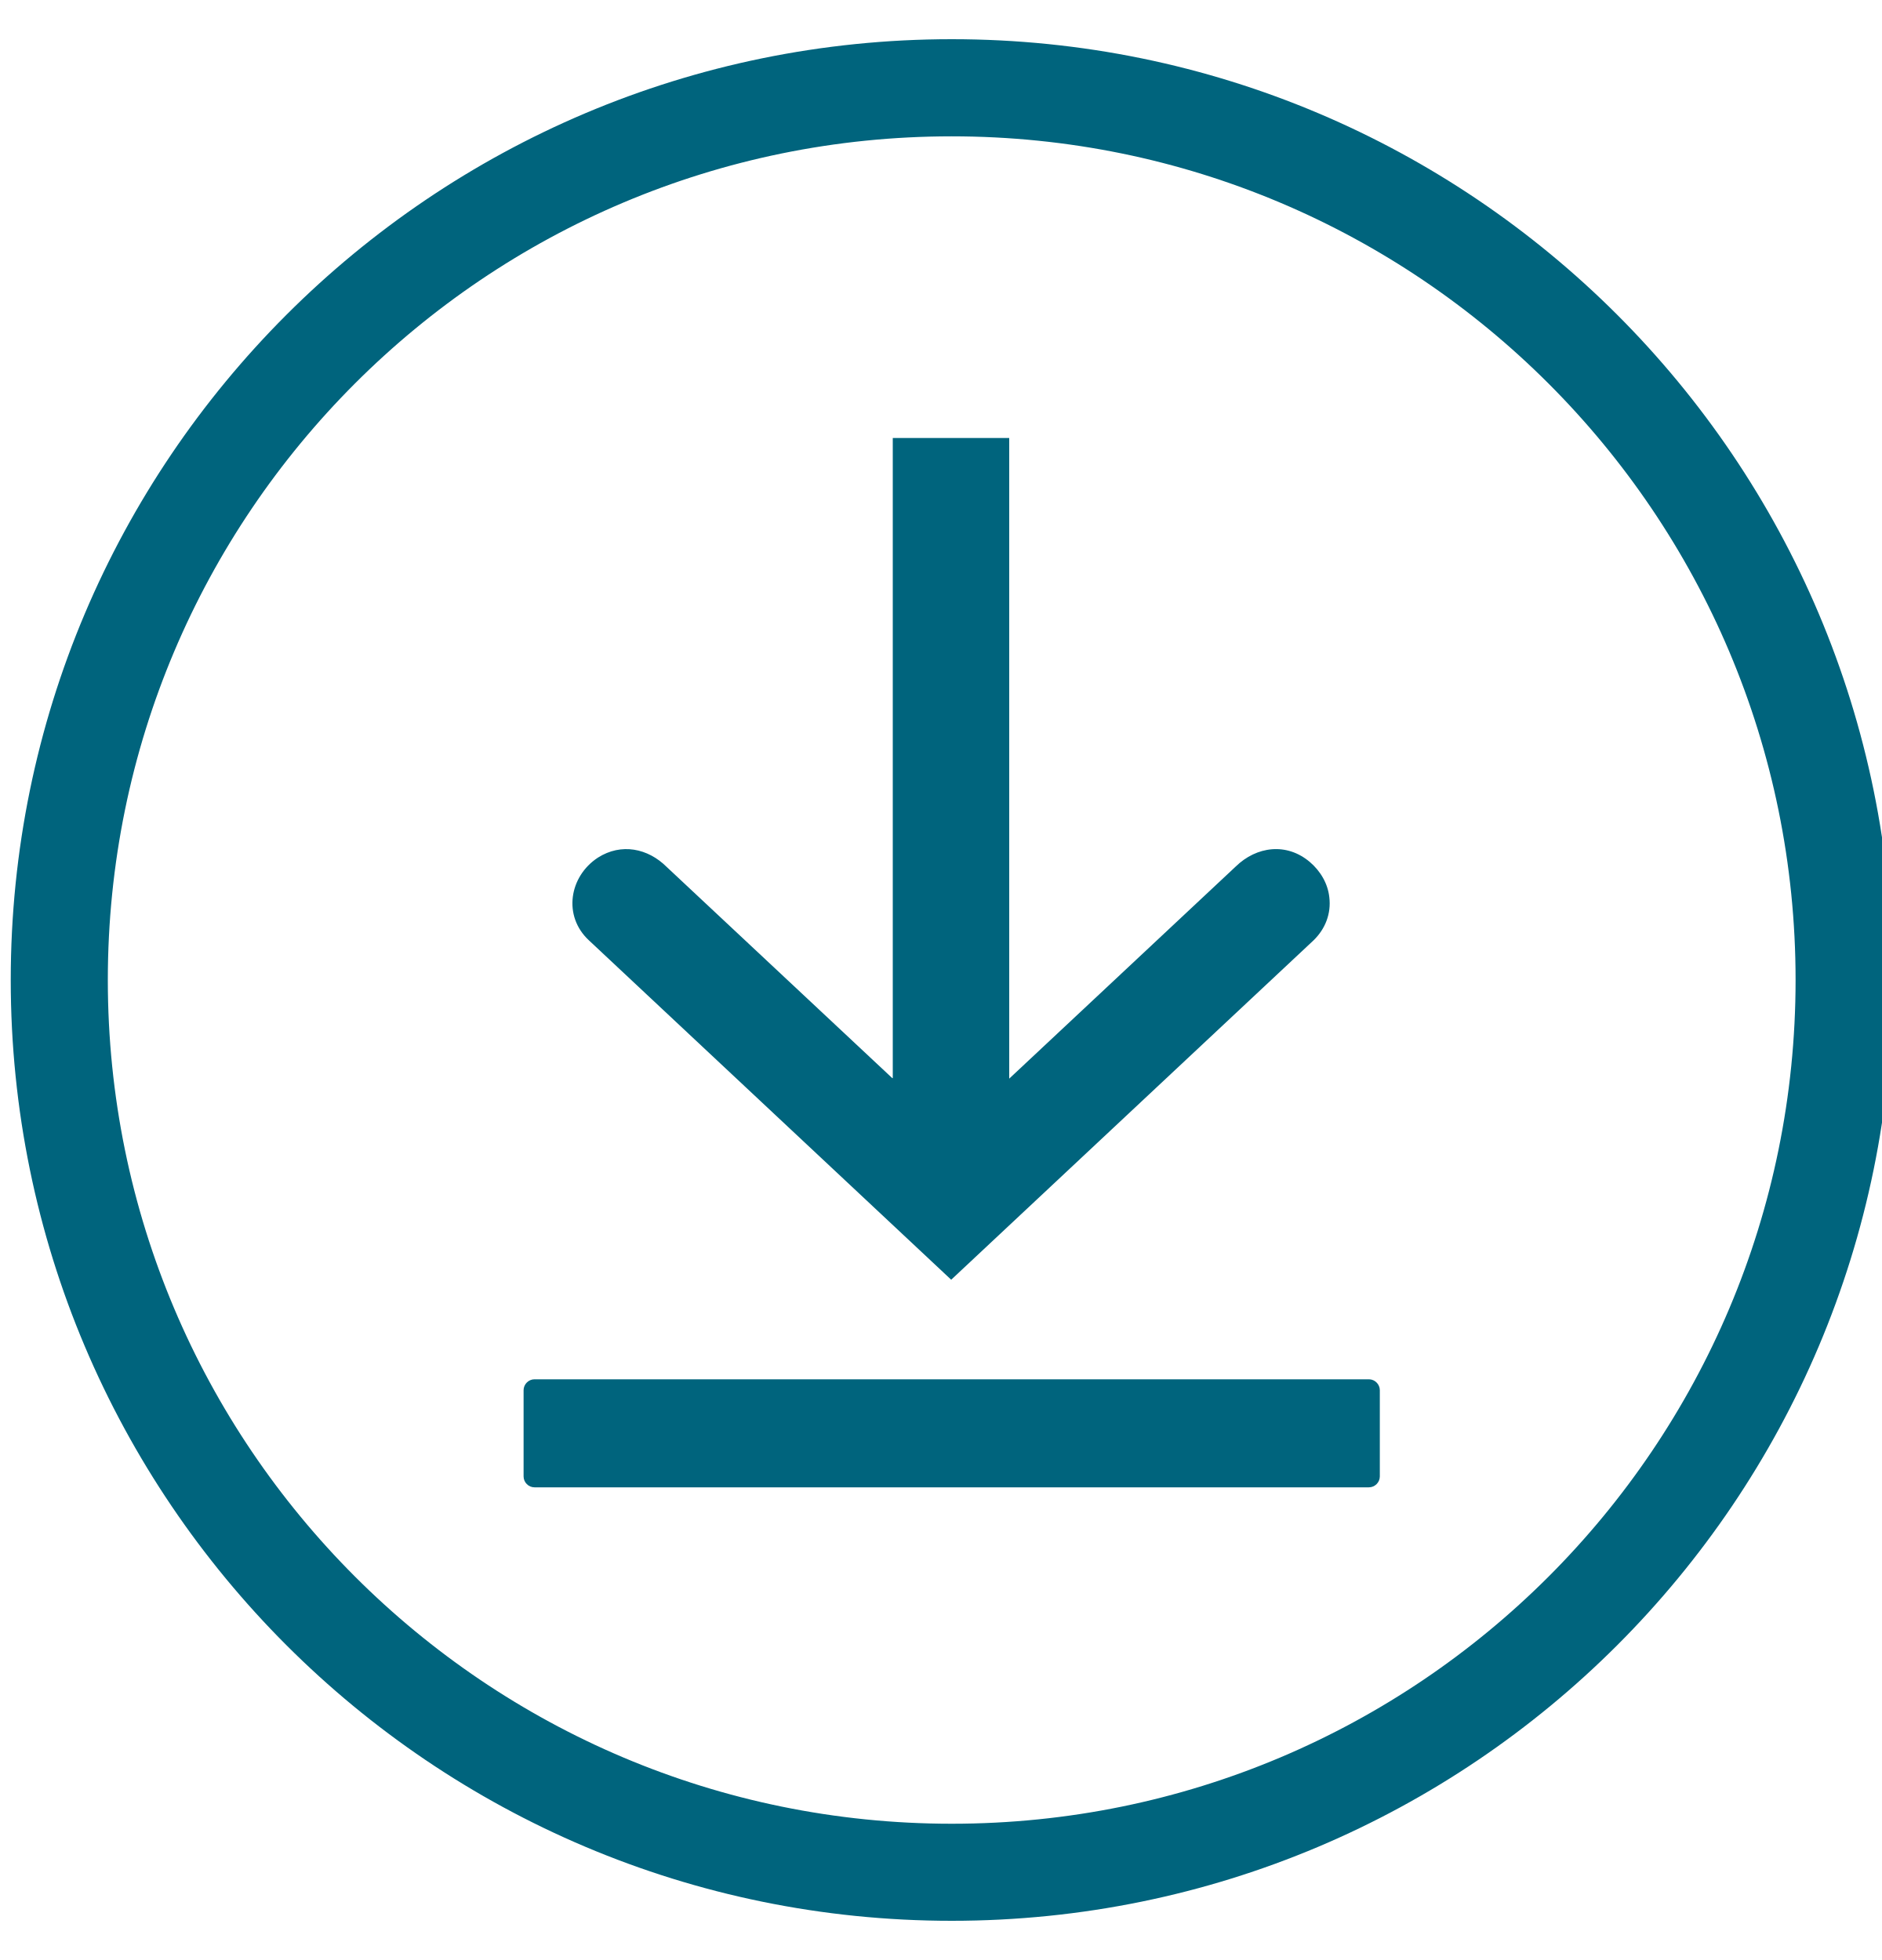
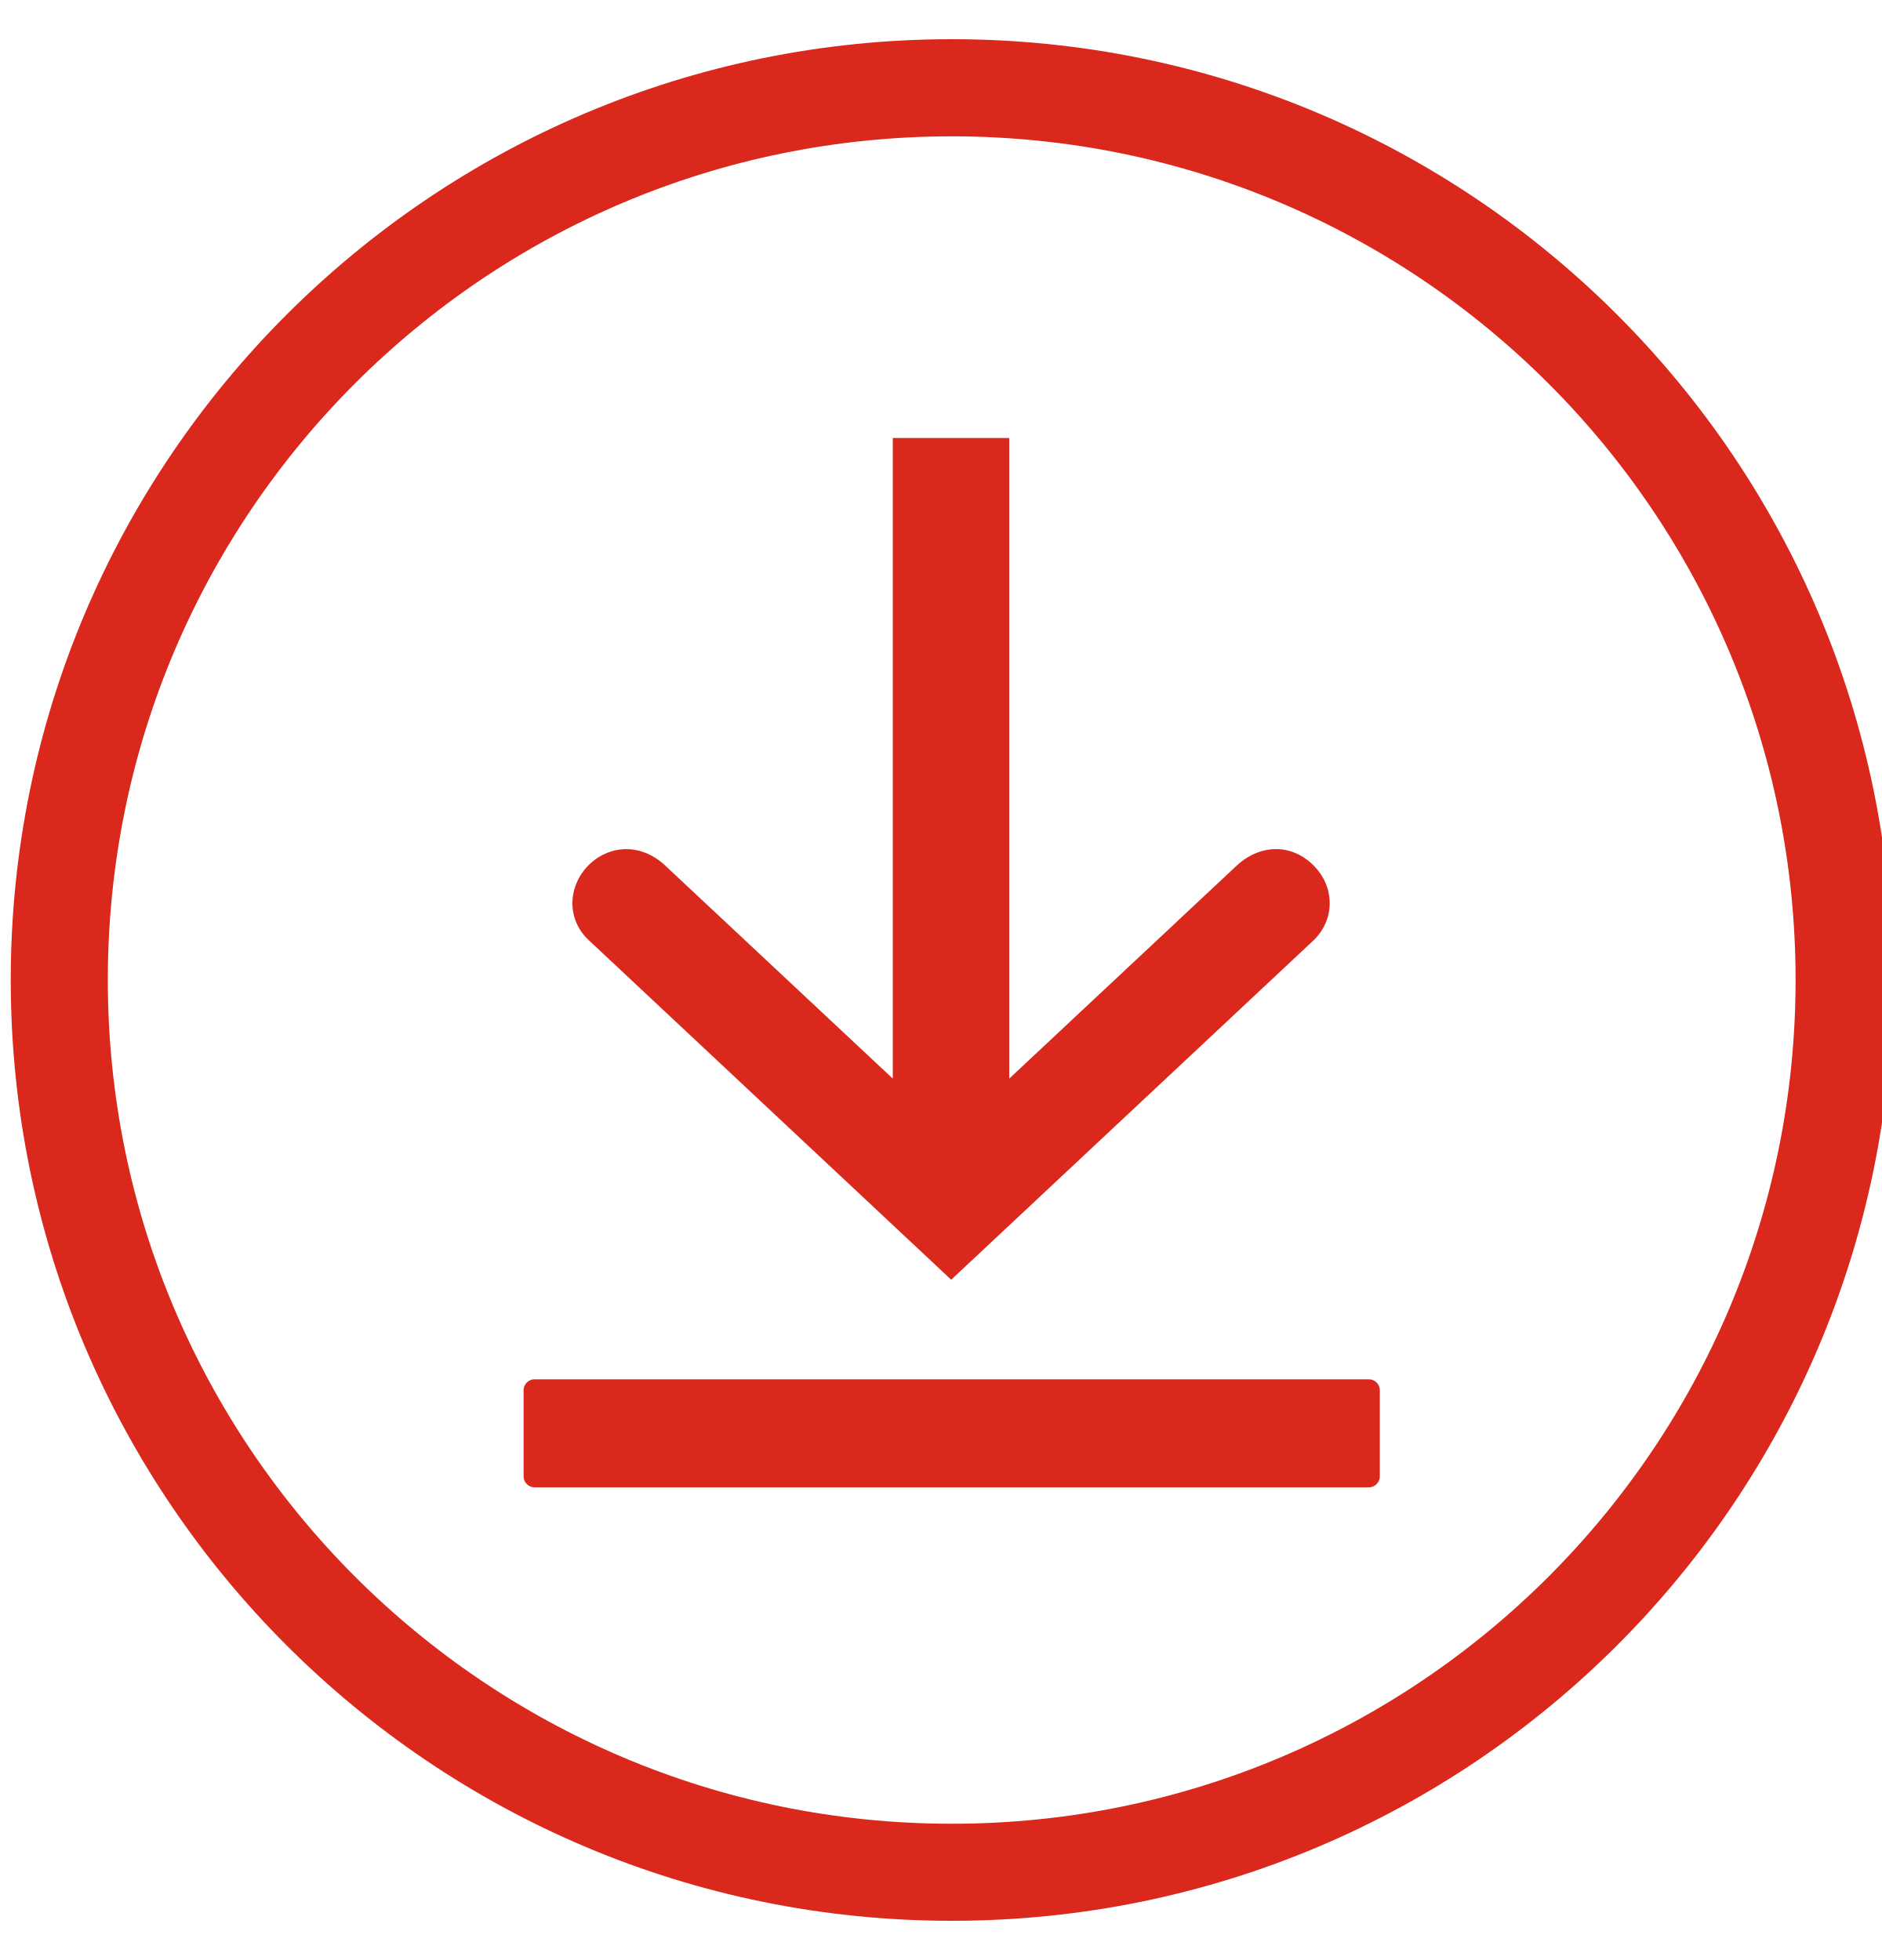
<svg xmlns="http://www.w3.org/2000/svg" viewBox="0 0 24 25" fill="none">
-   <path fill-rule="evenodd" clip-rule="evenodd" d="M12.137 1.739C18.077 1.739 22.898 6.554 22.898 12.5C22.898 18.446 18.083 23.262 12.137 23.262C6.19 23.262 1.375 18.44 1.375 12.5C1.375 6.56 6.19 1.739 12.137 1.739ZM12.137 0.5C18.765 0.5 24.137 5.871 24.137 12.5C24.137 19.129 18.765 24.5 12.137 24.5C5.508 24.5 0.137 19.122 0.137 12.5C0.137 5.878 5.508 0.5 12.137 0.5Z" fill="#00647D" />
-   <path fill-rule="evenodd" clip-rule="evenodd" d="M11.378 13.751L8.503 11.059C8.263 10.819 7.922 10.75 7.625 10.939C7.258 11.179 7.176 11.685 7.511 11.995L12.13 16.323L16.75 11.995C16.901 11.849 16.977 11.653 16.952 11.445C16.933 11.268 16.838 11.11 16.705 10.996C16.408 10.743 16.023 10.794 15.758 11.053L12.87 13.758V5.587H11.385V13.751H11.378Z" fill="#00647D" />
-   <path fill-rule="evenodd" clip-rule="evenodd" d="M6.816 17.593H17.457C17.533 17.593 17.596 17.657 17.596 17.732V18.832C17.596 18.908 17.533 18.971 17.457 18.971H6.816C6.74 18.971 6.677 18.908 6.677 18.832V17.732C6.677 17.657 6.74 17.593 6.816 17.593Z" fill="#00647D" />
+   <path fill-rule="evenodd" clip-rule="evenodd" d="M12.137 1.739C18.077 1.739 22.898 6.554 22.898 12.5C22.898 18.446 18.083 23.262 12.137 23.262C6.19 23.262 1.375 18.44 1.375 12.5C1.375 6.56 6.19 1.739 12.137 1.739ZM12.137 0.5C18.765 0.5 24.137 5.871 24.137 12.5C24.137 19.129 18.765 24.5 12.137 24.5C5.508 24.5 0.137 19.122 0.137 12.5C0.137 5.878 5.508 0.5 12.137 0.5Z" fill="#DA291C" />
+   <path fill-rule="evenodd" clip-rule="evenodd" d="M11.378 13.751L8.503 11.059C8.263 10.819 7.922 10.75 7.625 10.939C7.258 11.179 7.176 11.685 7.511 11.995L12.13 16.323L16.75 11.995C16.901 11.849 16.977 11.653 16.952 11.445C16.933 11.268 16.838 11.11 16.705 10.996C16.408 10.743 16.023 10.794 15.758 11.053L12.87 13.758V5.587H11.385V13.751H11.378Z" fill="#DA291C" />
+   <path fill-rule="evenodd" clip-rule="evenodd" d="M6.816 17.593H17.457C17.533 17.593 17.596 17.657 17.596 17.732V18.832C17.596 18.908 17.533 18.971 17.457 18.971H6.816C6.74 18.971 6.677 18.908 6.677 18.832V17.732C6.677 17.657 6.74 17.593 6.816 17.593Z" fill="#DA291C" />
</svg>
